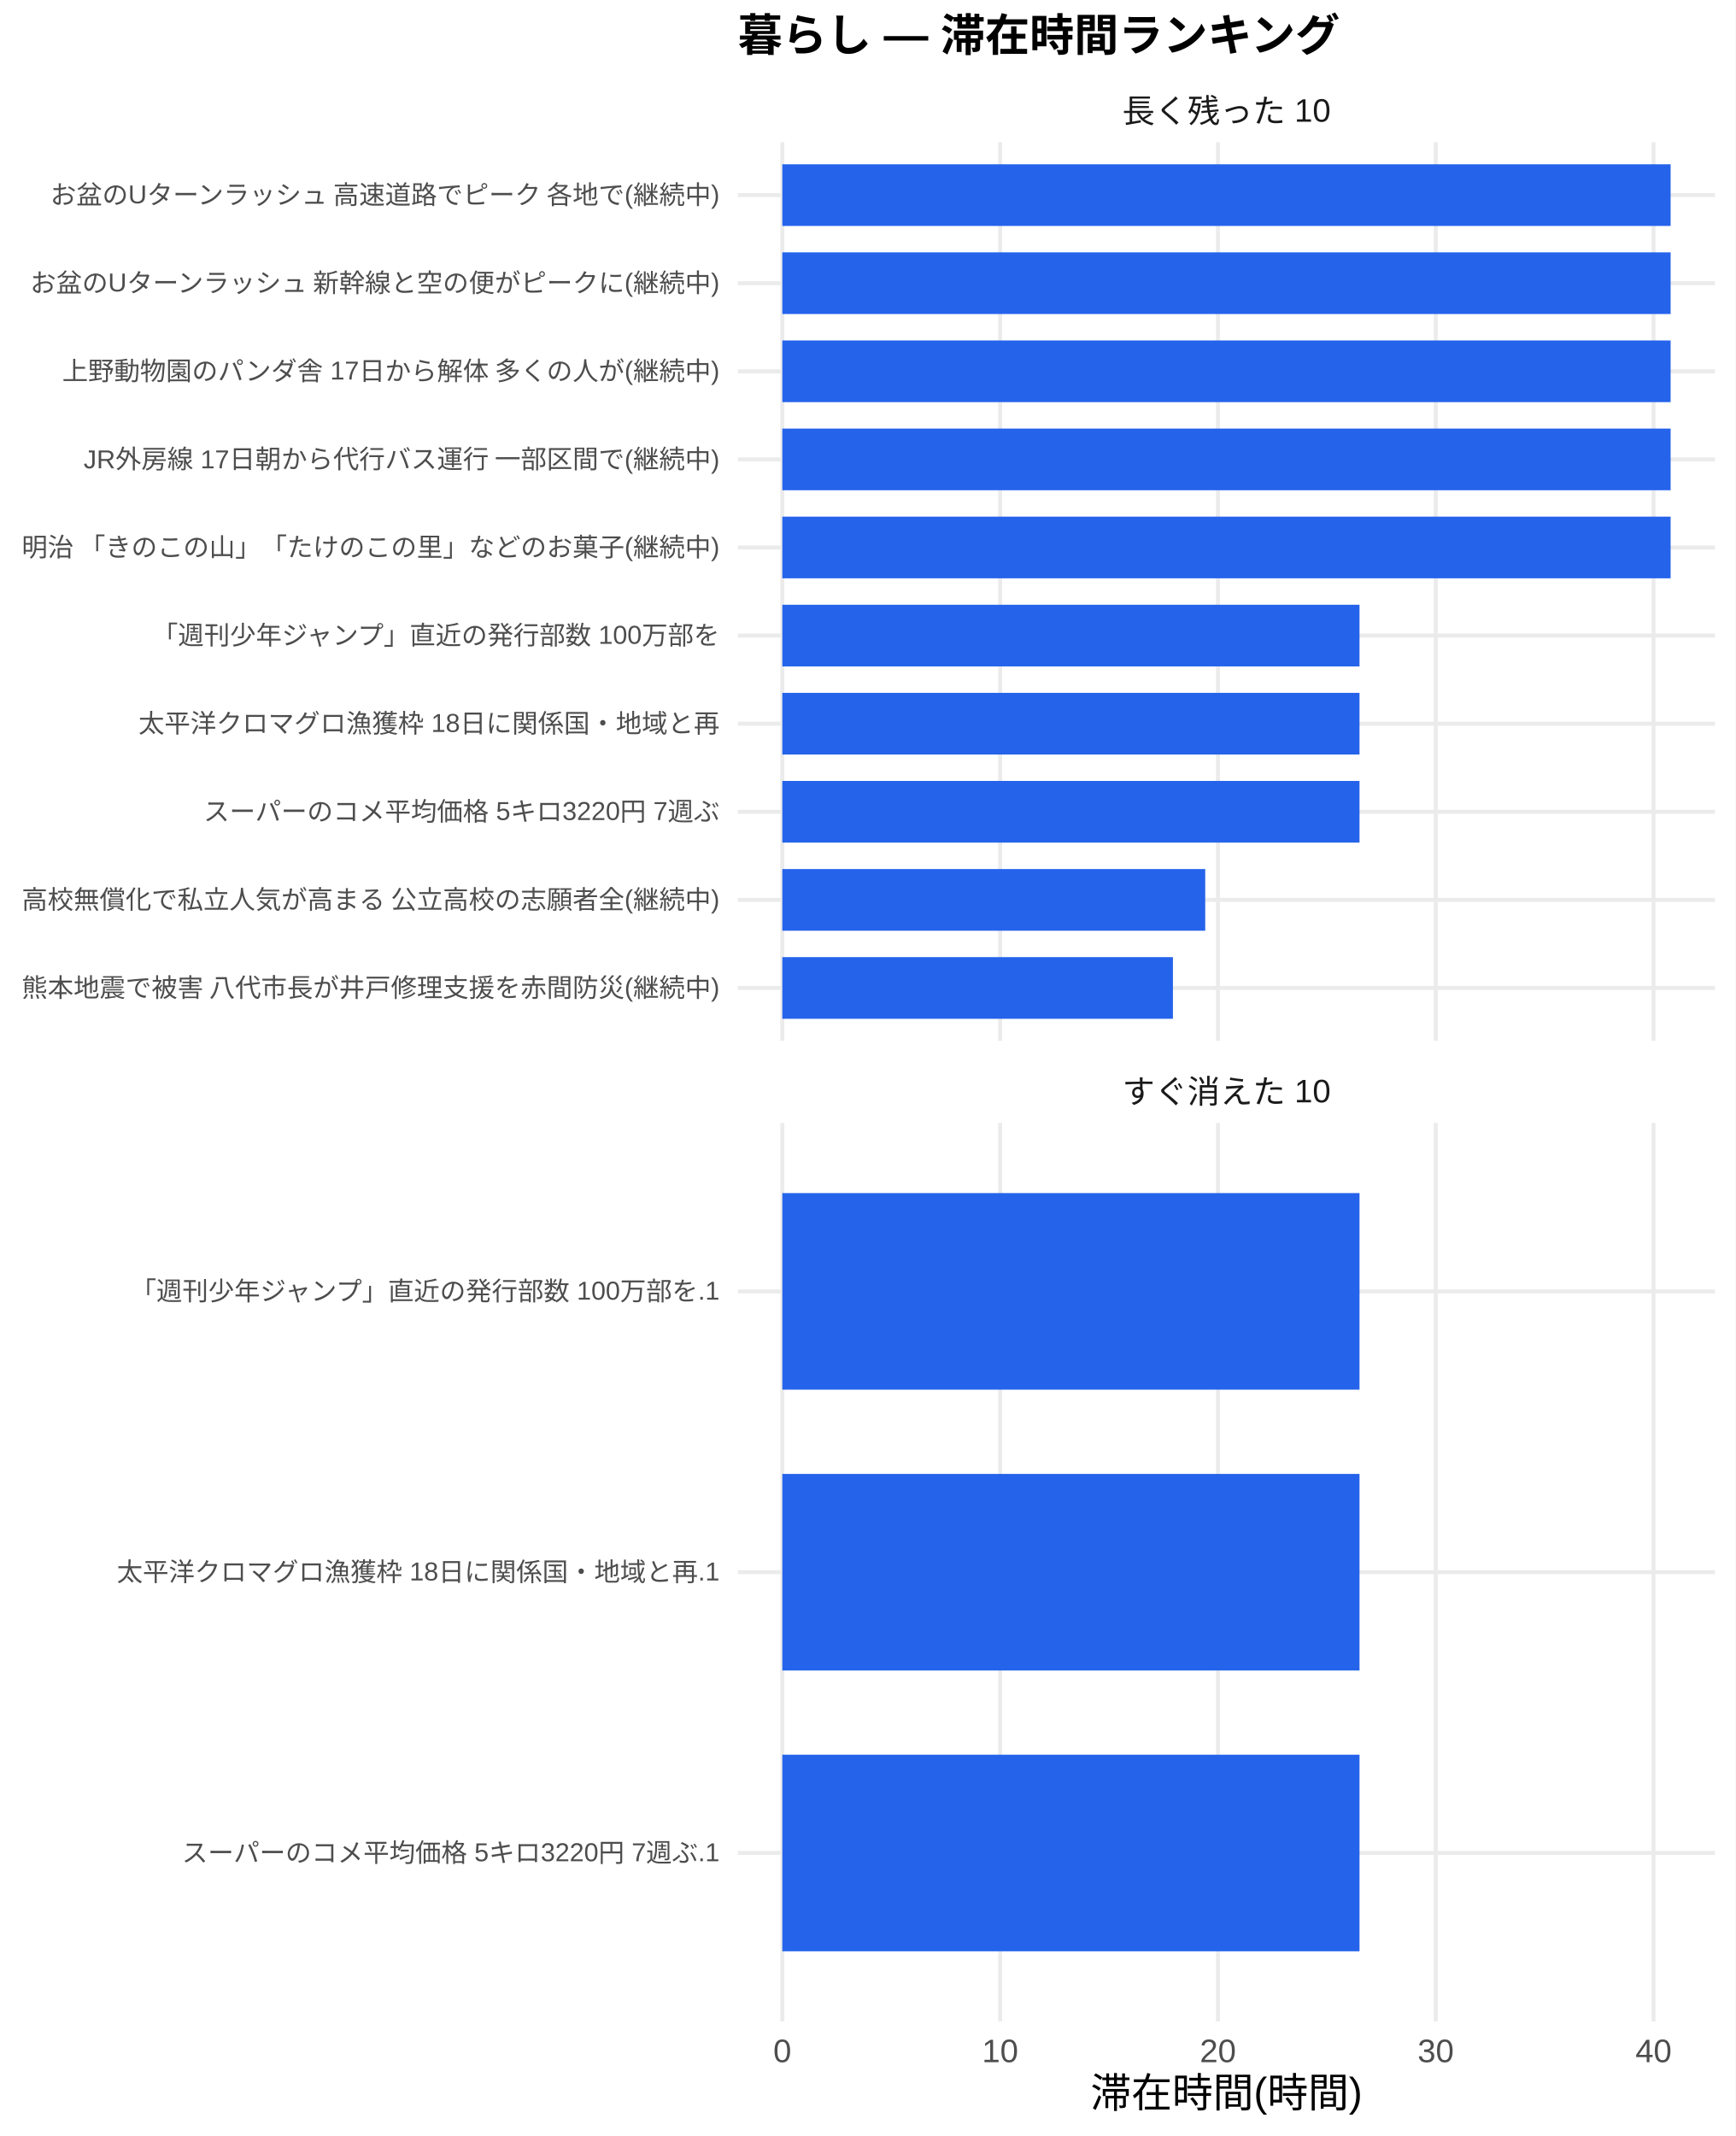
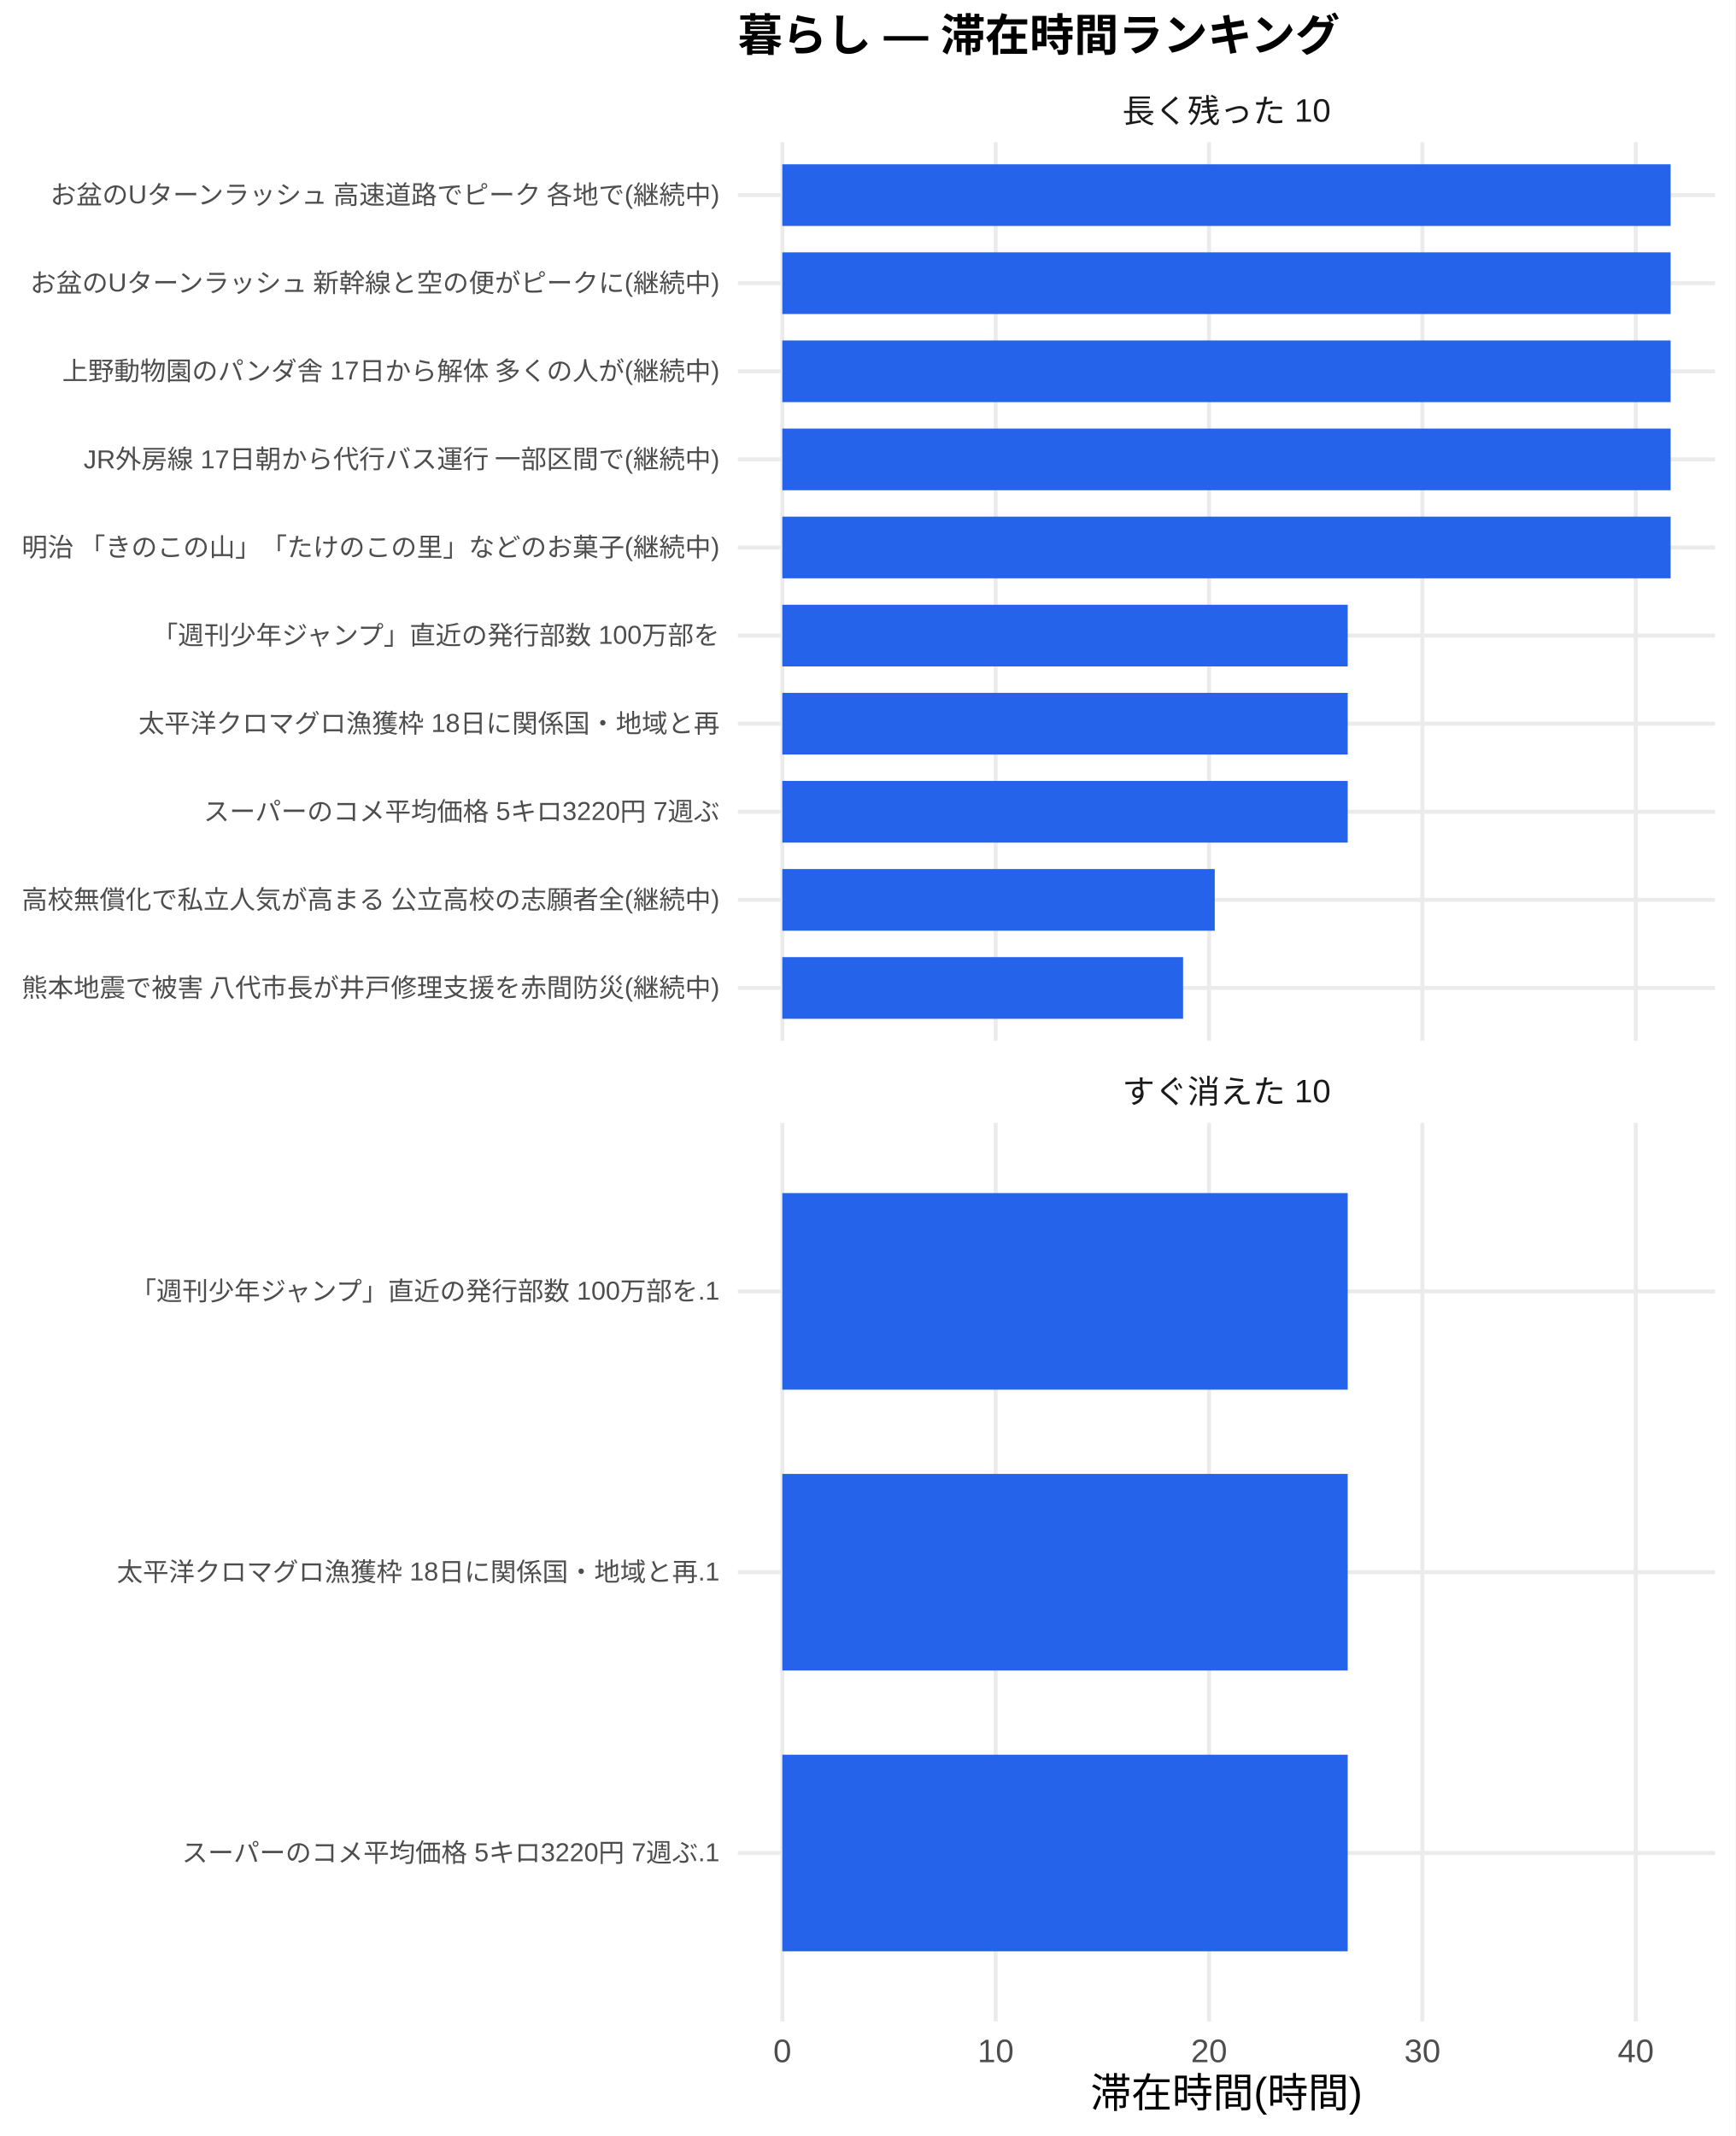
<svg xmlns="http://www.w3.org/2000/svg" width="468.00pt" height="576.00pt" viewBox="0 0 468.00 576.00">
  <g class="svglite">
    <defs>
      <style type="text/css">
    .svglite line, .svglite polyline, .svglite polygon, .svglite path, .svglite rect, .svglite circle {
      fill: none;
      stroke: #000000;
      stroke-linecap: round;
      stroke-linejoin: round;
      stroke-miterlimit: 10.00;
    }
    .svglite text {
      white-space: pre;
    }
    .svglite g.glyphgroup path {
      fill: inherit;
      stroke: none;
    }
  </style>
    </defs>
    <rect width="100%" height="100%" style="stroke: none; fill: #FFFFFF;" />
    <defs>
      <clipPath id="cpMC4wMHw0NjguMDB8MC4wMHw1NzYuMDA=">
        <rect x="0.00" y="0.00" width="468.00" height="576.00" />
      </clipPath>
    </defs>
    <g clip-path="url(#cpMC4wMHw0NjguMDB8MC4wMHw1NzYuMDA=)">
      <rect x="0" y="0.00" width="468.00" height="576.00" style="stroke-width: 1.07; stroke: none; fill: #FFFFFF;" />
    </g>
    <defs>
      <clipPath id="cpMTk5LjAwfDQ2Mi41MnwzOC4zNnwyODAuNjc=">
        <rect x="199.00" y="38.36" width="263.52" height="242.31" />
      </clipPath>
    </defs>
    <g clip-path="url(#cpMTk5LjAwfDQ2Mi41MnwzOC4zNnwyODAuNjc=)">
      <polyline points="199.00,266.42 462.52,266.42 " style="stroke-width: 1.07; stroke: #EBEBEB; stroke-linecap: butt;" />
      <polyline points="199.00,242.66 462.52,242.66 " style="stroke-width: 1.07; stroke: #EBEBEB; stroke-linecap: butt;" />
      <polyline points="199.00,218.91 462.52,218.91 " style="stroke-width: 1.07; stroke: #EBEBEB; stroke-linecap: butt;" />
      <polyline points="199.00,195.15 462.52,195.15 " style="stroke-width: 1.07; stroke: #EBEBEB; stroke-linecap: butt;" />
      <polyline points="199.00,171.39 462.52,171.39 " style="stroke-width: 1.07; stroke: #EBEBEB; stroke-linecap: butt;" />
      <polyline points="199.00,147.64 462.52,147.64 " style="stroke-width: 1.07; stroke: #EBEBEB; stroke-linecap: butt;" />
      <polyline points="199.00,123.88 462.52,123.88 " style="stroke-width: 1.07; stroke: #EBEBEB; stroke-linecap: butt;" />
      <polyline points="199.00,100.13 462.52,100.13 " style="stroke-width: 1.07; stroke: #EBEBEB; stroke-linecap: butt;" />
      <polyline points="199.00,76.37 462.52,76.37 " style="stroke-width: 1.07; stroke: #EBEBEB; stroke-linecap: butt;" />
      <polyline points="199.00,52.61 462.52,52.61 " style="stroke-width: 1.07; stroke: #EBEBEB; stroke-linecap: butt;" />
      <polyline points="210.98,280.67 210.98,38.36 " style="stroke-width: 1.07; stroke: #EBEBEB; stroke-linecap: butt;" />
-       <polyline points="269.72,280.67 269.72,38.36 " style="stroke-width: 1.07; stroke: #EBEBEB; stroke-linecap: butt;" />
-       <polyline points="328.46,280.67 328.46,38.36 " style="stroke-width: 1.07; stroke: #EBEBEB; stroke-linecap: butt;" />
-       <polyline points="387.20,280.67 387.20,38.36 " style="stroke-width: 1.07; stroke: #EBEBEB; stroke-linecap: butt;" />
-       <polyline points="445.94,280.67 445.94,38.36 " style="stroke-width: 1.07; stroke: #EBEBEB; stroke-linecap: butt;" />
+       <polyline points="268.52,280.67 268.52,38.36 " style="stroke-width: 1.07; stroke: #EBEBEB; stroke-linecap: butt;" />
+       <polyline points="326.06,280.67 326.06,38.36 " style="stroke-width: 1.07; stroke: #EBEBEB; stroke-linecap: butt;" />
+       <polyline points="383.60,280.67 383.60,38.36 " style="stroke-width: 1.07; stroke: #EBEBEB; stroke-linecap: butt;" />
+       <polyline points="441.14,280.67 441.14,38.36 " style="stroke-width: 1.07; stroke: #EBEBEB; stroke-linecap: butt;" />
      <rect x="210.98" y="44.30" width="239.56" height="16.63" style="stroke-width: 1.07; stroke: none; stroke-linecap: butt; stroke-linejoin: miter; fill: #2563EB;" />
      <rect x="210.98" y="68.05" width="239.56" height="16.63" style="stroke-width: 1.07; stroke: none; stroke-linecap: butt; stroke-linejoin: miter; fill: #2563EB;" />
      <rect x="210.98" y="91.81" width="239.56" height="16.63" style="stroke-width: 1.07; stroke: none; stroke-linecap: butt; stroke-linejoin: miter; fill: #2563EB;" />
      <rect x="210.98" y="115.57" width="239.56" height="16.63" style="stroke-width: 1.07; stroke: none; stroke-linecap: butt; stroke-linejoin: miter; fill: #2563EB;" />
      <rect x="210.98" y="139.32" width="239.56" height="16.63" style="stroke-width: 1.07; stroke: none; stroke-linecap: butt; stroke-linejoin: miter; fill: #2563EB;" />
-       <rect x="210.98" y="163.08" width="155.66" height="16.63" style="stroke-width: 1.07; stroke: none; stroke-linecap: butt; stroke-linejoin: miter; fill: #2563EB;" />
-       <rect x="210.98" y="186.84" width="155.66" height="16.63" style="stroke-width: 1.07; stroke: none; stroke-linecap: butt; stroke-linejoin: miter; fill: #2563EB;" />
-       <rect x="210.98" y="210.59" width="155.66" height="16.63" style="stroke-width: 1.07; stroke: none; stroke-linecap: butt; stroke-linejoin: miter; fill: #2563EB;" />
-       <rect x="210.98" y="234.35" width="114.05" height="16.63" style="stroke-width: 1.07; stroke: none; stroke-linecap: butt; stroke-linejoin: miter; fill: #2563EB;" />
-       <rect x="210.98" y="258.10" width="105.34" height="16.63" style="stroke-width: 1.07; stroke: none; stroke-linecap: butt; stroke-linejoin: miter; fill: #2563EB;" />
+       <rect x="210.98" y="163.08" width="152.48" height="16.63" style="stroke-width: 1.07; stroke: none; stroke-linecap: butt; stroke-linejoin: miter; fill: #2563EB;" />
+       <rect x="210.98" y="186.84" width="152.48" height="16.63" style="stroke-width: 1.07; stroke: none; stroke-linecap: butt; stroke-linejoin: miter; fill: #2563EB;" />
+       <rect x="210.98" y="210.59" width="152.48" height="16.63" style="stroke-width: 1.07; stroke: none; stroke-linecap: butt; stroke-linejoin: miter; fill: #2563EB;" />
+       <rect x="210.98" y="234.35" width="116.62" height="16.63" style="stroke-width: 1.07; stroke: none; stroke-linecap: butt; stroke-linejoin: miter; fill: #2563EB;" />
+       <rect x="210.98" y="258.10" width="108.08" height="16.63" style="stroke-width: 1.07; stroke: none; stroke-linecap: butt; stroke-linejoin: miter; fill: #2563EB;" />
    </g>
    <g clip-path="url(#cpMC4wMHw0NjguMDB8MC4wMHw1NzYuMDA=)">
</g>
    <defs>
      <clipPath id="cpMTk5LjAwfDQ2Mi41MnwzMDIuODB8NTQ1LjEy">
        <rect x="199.00" y="302.80" width="263.52" height="242.31" />
      </clipPath>
    </defs>
    <g clip-path="url(#cpMTk5LjAwfDQ2Mi41MnwzMDIuODB8NTQ1LjEy)">
      <polyline points="199.00,499.68 462.52,499.68 " style="stroke-width: 1.07; stroke: #EBEBEB; stroke-linecap: butt;" />
      <polyline points="199.00,423.96 462.52,423.96 " style="stroke-width: 1.07; stroke: #EBEBEB; stroke-linecap: butt;" />
      <polyline points="199.00,348.24 462.52,348.24 " style="stroke-width: 1.07; stroke: #EBEBEB; stroke-linecap: butt;" />
      <polyline points="210.98,545.12 210.98,302.80 " style="stroke-width: 1.07; stroke: #EBEBEB; stroke-linecap: butt;" />
-       <polyline points="269.72,545.12 269.72,302.80 " style="stroke-width: 1.07; stroke: #EBEBEB; stroke-linecap: butt;" />
-       <polyline points="328.46,545.12 328.46,302.80 " style="stroke-width: 1.07; stroke: #EBEBEB; stroke-linecap: butt;" />
-       <polyline points="387.20,545.12 387.20,302.80 " style="stroke-width: 1.07; stroke: #EBEBEB; stroke-linecap: butt;" />
-       <polyline points="445.94,545.12 445.94,302.80 " style="stroke-width: 1.07; stroke: #EBEBEB; stroke-linecap: butt;" />
-       <rect x="210.98" y="321.73" width="155.66" height="53.01" style="stroke-width: 1.07; stroke: none; stroke-linecap: butt; stroke-linejoin: miter; fill: #2563EB;" />
-       <rect x="210.98" y="397.46" width="155.66" height="53.01" style="stroke-width: 1.07; stroke: none; stroke-linecap: butt; stroke-linejoin: miter; fill: #2563EB;" />
-       <rect x="210.98" y="473.18" width="155.66" height="53.01" style="stroke-width: 1.07; stroke: none; stroke-linecap: butt; stroke-linejoin: miter; fill: #2563EB;" />
+       <polyline points="268.52,545.12 268.52,302.80 " style="stroke-width: 1.07; stroke: #EBEBEB; stroke-linecap: butt;" />
+       <polyline points="326.06,545.12 326.06,302.80 " style="stroke-width: 1.07; stroke: #EBEBEB; stroke-linecap: butt;" />
+       <polyline points="383.60,545.12 383.60,302.80 " style="stroke-width: 1.07; stroke: #EBEBEB; stroke-linecap: butt;" />
+       <polyline points="441.14,545.12 441.14,302.80 " style="stroke-width: 1.07; stroke: #EBEBEB; stroke-linecap: butt;" />
+       <rect x="210.98" y="321.73" width="152.48" height="53.01" style="stroke-width: 1.07; stroke: none; stroke-linecap: butt; stroke-linejoin: miter; fill: #2563EB;" />
+       <rect x="210.98" y="397.46" width="152.48" height="53.01" style="stroke-width: 1.07; stroke: none; stroke-linecap: butt; stroke-linejoin: miter; fill: #2563EB;" />
+       <rect x="210.98" y="473.18" width="152.48" height="53.01" style="stroke-width: 1.07; stroke: none; stroke-linecap: butt; stroke-linejoin: miter; fill: #2563EB;" />
    </g>
    <g clip-path="url(#cpMC4wMHw0NjguMDB8MC4wMHw1NzYuMDA=)">
</g>
    <defs>
      <clipPath id="cpMTk5LjAwfDQ2Mi41MnwyODYuMTV8MzAyLjgw">
        <rect x="199.00" y="286.15" width="263.52" height="16.65" />
      </clipPath>
    </defs>
    <g clip-path="url(#cpMTk5LjAwfDQ2Mi41MnwyODYuMTV8MzAyLjgw)">
      <text x="330.76" y="297.50" text-anchor="middle" style="font-size: 8.80px;fill: #1A1A1A; font-family: &quot;Liberation Sans&quot;;" textLength="56.20px" lengthAdjust="spacingAndGlyphs">すぐ消えた 10</text>
    </g>
    <g clip-path="url(#cpMC4wMHw0NjguMDB8MC4wMHw1NzYuMDA=)">
</g>
    <defs>
      <clipPath id="cpMTk5LjAwfDQ2Mi41MnwyMS43MXwzOC4zNg==">
        <rect x="199.00" y="21.71" width="263.52" height="16.65" />
      </clipPath>
    </defs>
    <g clip-path="url(#cpMTk5LjAwfDQ2Mi41MnwyMS43MXwzOC4zNg==)">
      <text x="330.76" y="33.06" text-anchor="middle" style="font-size: 8.80px;fill: #1A1A1A; font-family: &quot;Liberation Sans&quot;;" textLength="56.20px" lengthAdjust="spacingAndGlyphs">長く残った 10</text>
    </g>
    <g clip-path="url(#cpMC4wMHw0NjguMDB8MC4wMHw1NzYuMDA=)">
      <text x="210.98" y="556.10" text-anchor="middle" style="font-size: 8.80px;fill: #4D4D4D; font-family: &quot;Liberation Sans&quot;;" textLength="4.89px" lengthAdjust="spacingAndGlyphs">0</text>
-       <text x="269.72" y="556.10" text-anchor="middle" style="font-size: 8.80px;fill: #4D4D4D; font-family: &quot;Liberation Sans&quot;;" textLength="9.78px" lengthAdjust="spacingAndGlyphs">10</text>
-       <text x="328.46" y="556.10" text-anchor="middle" style="font-size: 8.80px;fill: #4D4D4D; font-family: &quot;Liberation Sans&quot;;" textLength="9.78px" lengthAdjust="spacingAndGlyphs">20</text>
-       <text x="387.20" y="556.10" text-anchor="middle" style="font-size: 8.80px;fill: #4D4D4D; font-family: &quot;Liberation Sans&quot;;" textLength="9.78px" lengthAdjust="spacingAndGlyphs">30</text>
-       <text x="445.94" y="556.10" text-anchor="middle" style="font-size: 8.80px;fill: #4D4D4D; font-family: &quot;Liberation Sans&quot;;" textLength="9.78px" lengthAdjust="spacingAndGlyphs">40</text>
+       <text x="268.52" y="556.10" text-anchor="middle" style="font-size: 8.80px;fill: #4D4D4D; font-family: &quot;Liberation Sans&quot;;" textLength="9.78px" lengthAdjust="spacingAndGlyphs">10</text>
+       <text x="326.06" y="556.10" text-anchor="middle" style="font-size: 8.80px;fill: #4D4D4D; font-family: &quot;Liberation Sans&quot;;" textLength="9.78px" lengthAdjust="spacingAndGlyphs">20</text>
+       <text x="383.60" y="556.10" text-anchor="middle" style="font-size: 8.80px;fill: #4D4D4D; font-family: &quot;Liberation Sans&quot;;" textLength="9.78px" lengthAdjust="spacingAndGlyphs">30</text>
+       <text x="441.14" y="556.10" text-anchor="middle" style="font-size: 8.80px;fill: #4D4D4D; font-family: &quot;Liberation Sans&quot;;" textLength="9.78px" lengthAdjust="spacingAndGlyphs">40</text>
      <text x="194.07" y="268.83" text-anchor="end" style="font-size: 7.00px;fill: #4D4D4D; font-family: &quot;Liberation Sans&quot;;" textLength="188.59px" lengthAdjust="spacingAndGlyphs">熊本地震で被害 八代市長が井戸修理支援を赤間防災(継続中)</text>
      <text x="194.07" y="245.07" text-anchor="end" style="font-size: 7.00px;fill: #4D4D4D; font-family: &quot;Liberation Sans&quot;;" textLength="188.59px" lengthAdjust="spacingAndGlyphs">高校無償化で私立人気が高まる 公立高校の志願者全(継続中)</text>
      <text x="194.07" y="221.31" text-anchor="end" style="font-size: 7.00px;fill: #4D4D4D; font-family: &quot;Liberation Sans&quot;;" textLength="139.22px" lengthAdjust="spacingAndGlyphs">スーパーのコメ平均価格 5キロ3220円 7週ぶ</text>
      <text x="194.07" y="197.56" text-anchor="end" style="font-size: 7.00px;fill: #4D4D4D; font-family: &quot;Liberation Sans&quot;;" textLength="156.72px" lengthAdjust="spacingAndGlyphs">太平洋クロマグロ漁獲枠 18日に関係国・地域と再</text>
      <text x="194.07" y="173.80" text-anchor="end" style="font-size: 7.00px;fill: #4D4D4D; font-family: &quot;Liberation Sans&quot;;" textLength="153.61px" lengthAdjust="spacingAndGlyphs">「週刊少年ジャンプ」直近の発行部数 100万部を</text>
      <text x="194.07" y="150.05" text-anchor="end" style="font-size: 7.00px;fill: #4D4D4D; font-family: &quot;Liberation Sans&quot;;" textLength="188.59px" lengthAdjust="spacingAndGlyphs">明治 「きのこの山」「たけのこの里」などのお菓子(継続中)</text>
      <text x="194.07" y="126.29" text-anchor="end" style="font-size: 7.00px;fill: #4D4D4D; font-family: &quot;Liberation Sans&quot;;" textLength="171.88px" lengthAdjust="spacingAndGlyphs">JR外房線 17日朝から代行バス運行 一部区間で(継続中)</text>
      <text x="194.07" y="102.53" text-anchor="end" style="font-size: 7.00px;fill: #4D4D4D; font-family: &quot;Liberation Sans&quot;;" textLength="177.31px" lengthAdjust="spacingAndGlyphs">上野動物園のパンダ舎 17日から解体 多くの人が(継続中)</text>
      <text x="194.07" y="78.78" text-anchor="end" style="font-size: 7.00px;fill: #4D4D4D; font-family: &quot;Liberation Sans&quot;;" textLength="186.66px" lengthAdjust="spacingAndGlyphs">お盆のUターンラッシュ 新幹線と空の便がピークに(継続中)</text>
      <text x="194.07" y="55.02" text-anchor="end" style="font-size: 7.00px;fill: #4D4D4D; font-family: &quot;Liberation Sans&quot;;" textLength="181.59px" lengthAdjust="spacingAndGlyphs">お盆のUターンラッシュ 高速道路でピーク 各地で(継続中)</text>
      <text x="194.07" y="502.09" text-anchor="end" style="font-size: 7.00px;fill: #4D4D4D; font-family: &quot;Liberation Sans&quot;;" textLength="145.05px" lengthAdjust="spacingAndGlyphs">スーパーのコメ平均価格 5キロ3220円 7週ぶ.1</text>
      <text x="194.07" y="426.37" text-anchor="end" style="font-size: 7.00px;fill: #4D4D4D; font-family: &quot;Liberation Sans&quot;;" textLength="162.55px" lengthAdjust="spacingAndGlyphs">太平洋クロマグロ漁獲枠 18日に関係国・地域と再.1</text>
      <text x="194.07" y="350.65" text-anchor="end" style="font-size: 7.00px;fill: #4D4D4D; font-family: &quot;Liberation Sans&quot;;" textLength="159.44px" lengthAdjust="spacingAndGlyphs">「週刊少年ジャンプ」直近の発行部数 100万部を.1</text>
      <text x="330.76" y="568.24" text-anchor="middle" style="font-size: 11.00px; font-family: &quot;Liberation Sans&quot;;" textLength="73.31px" lengthAdjust="spacingAndGlyphs">滞在時間(時間)</text>
      <text x="199.00" y="13.74" style="font-size: 12.00px; font-weight: bold; font-family: &quot;Liberation Sans&quot;;" textLength="162.66px" lengthAdjust="spacingAndGlyphs">暮らし — 滞在時間ランキング</text>
    </g>
  </g>
</svg>
